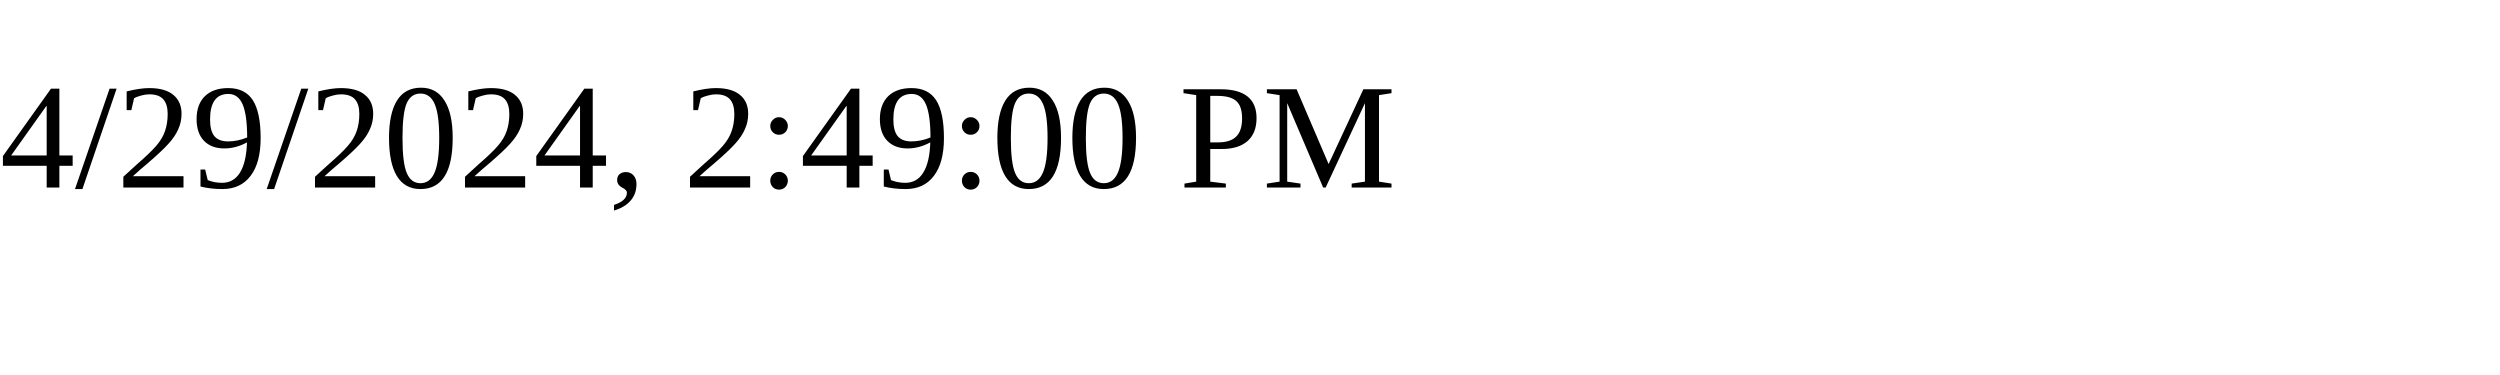
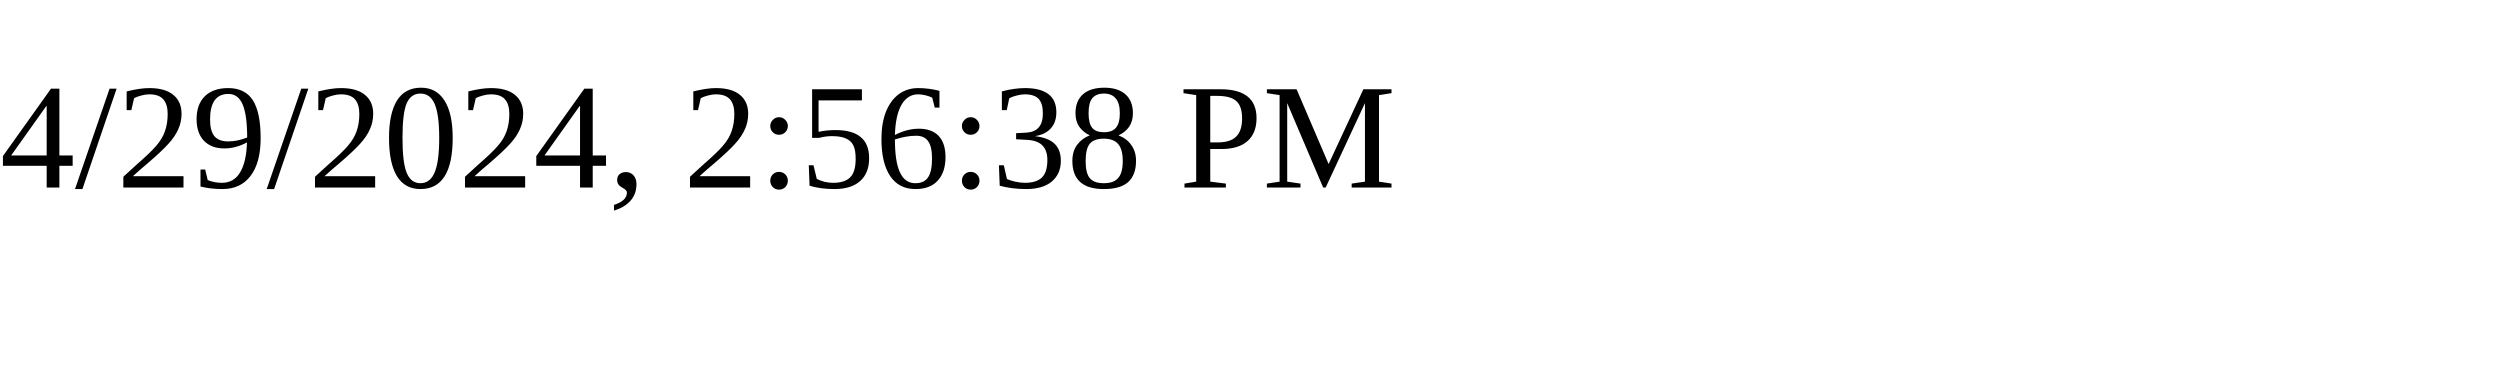
<svg xmlns="http://www.w3.org/2000/svg" height="30" width="200">
-   <text x="0" y="15">4/29/2024, 2:49:00 PM</text>
+   <text x="0" y="15">4/29/2024, 2:56:38 PM</text>
</svg>
